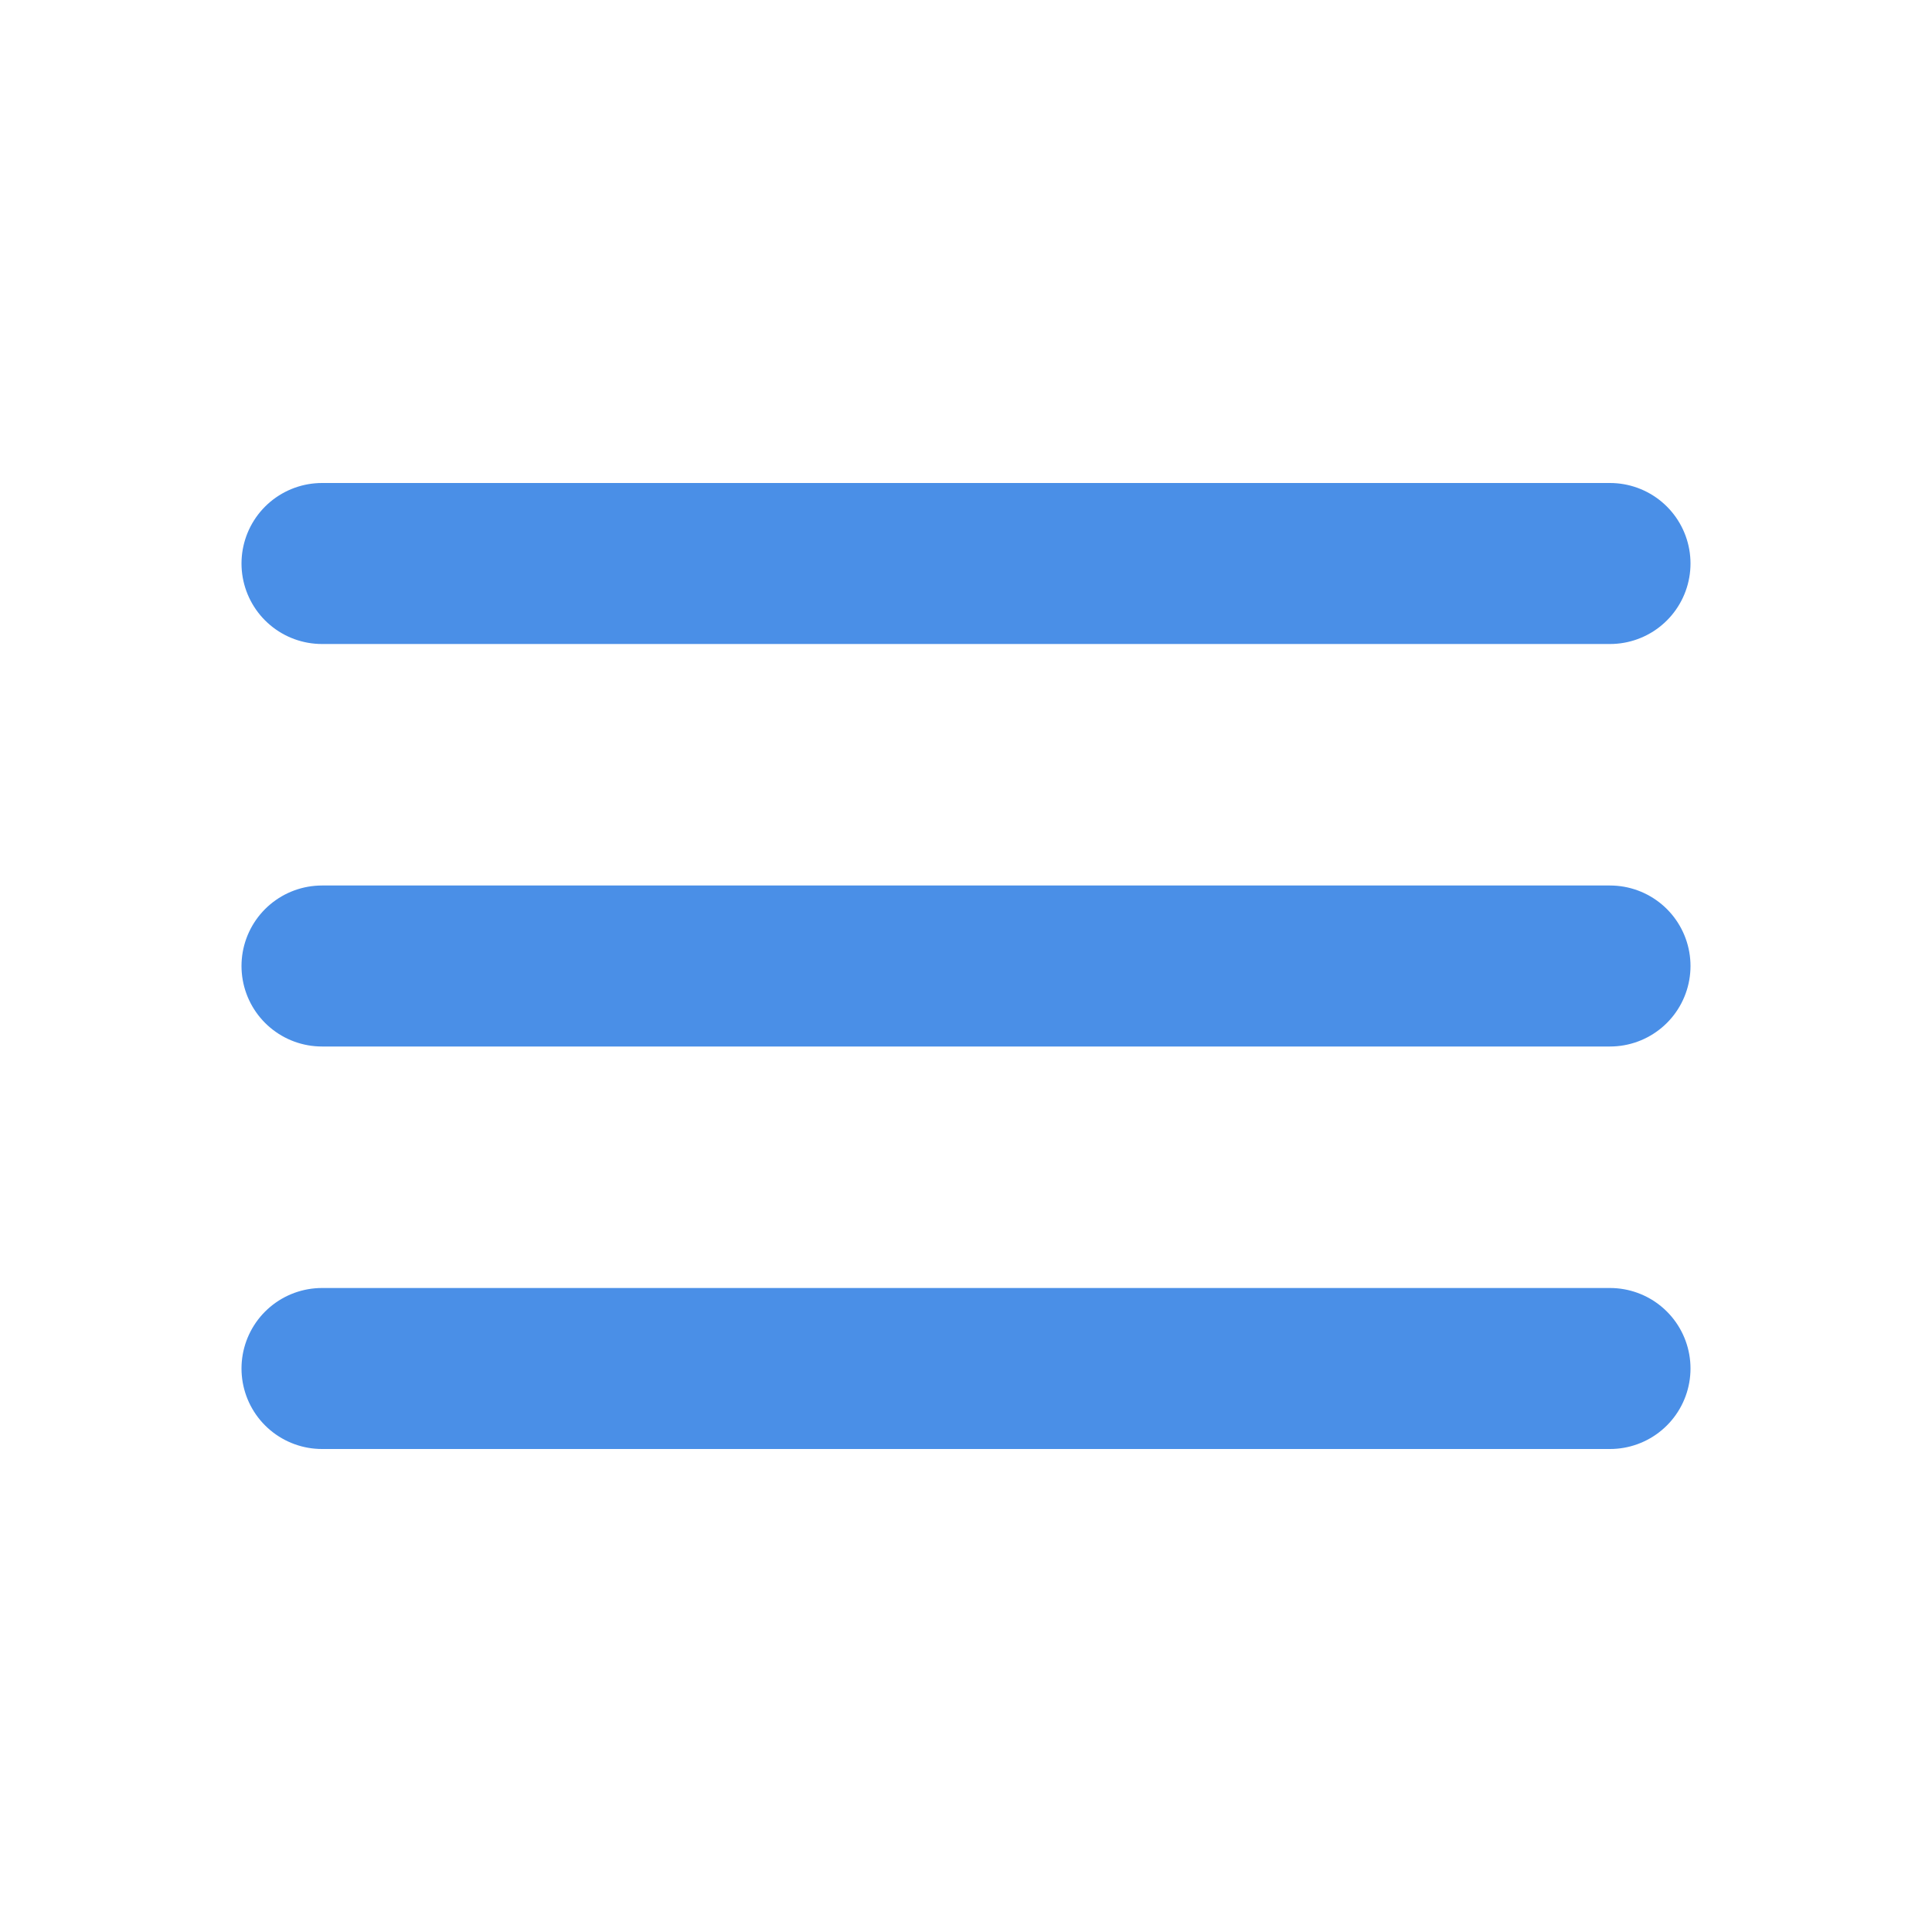
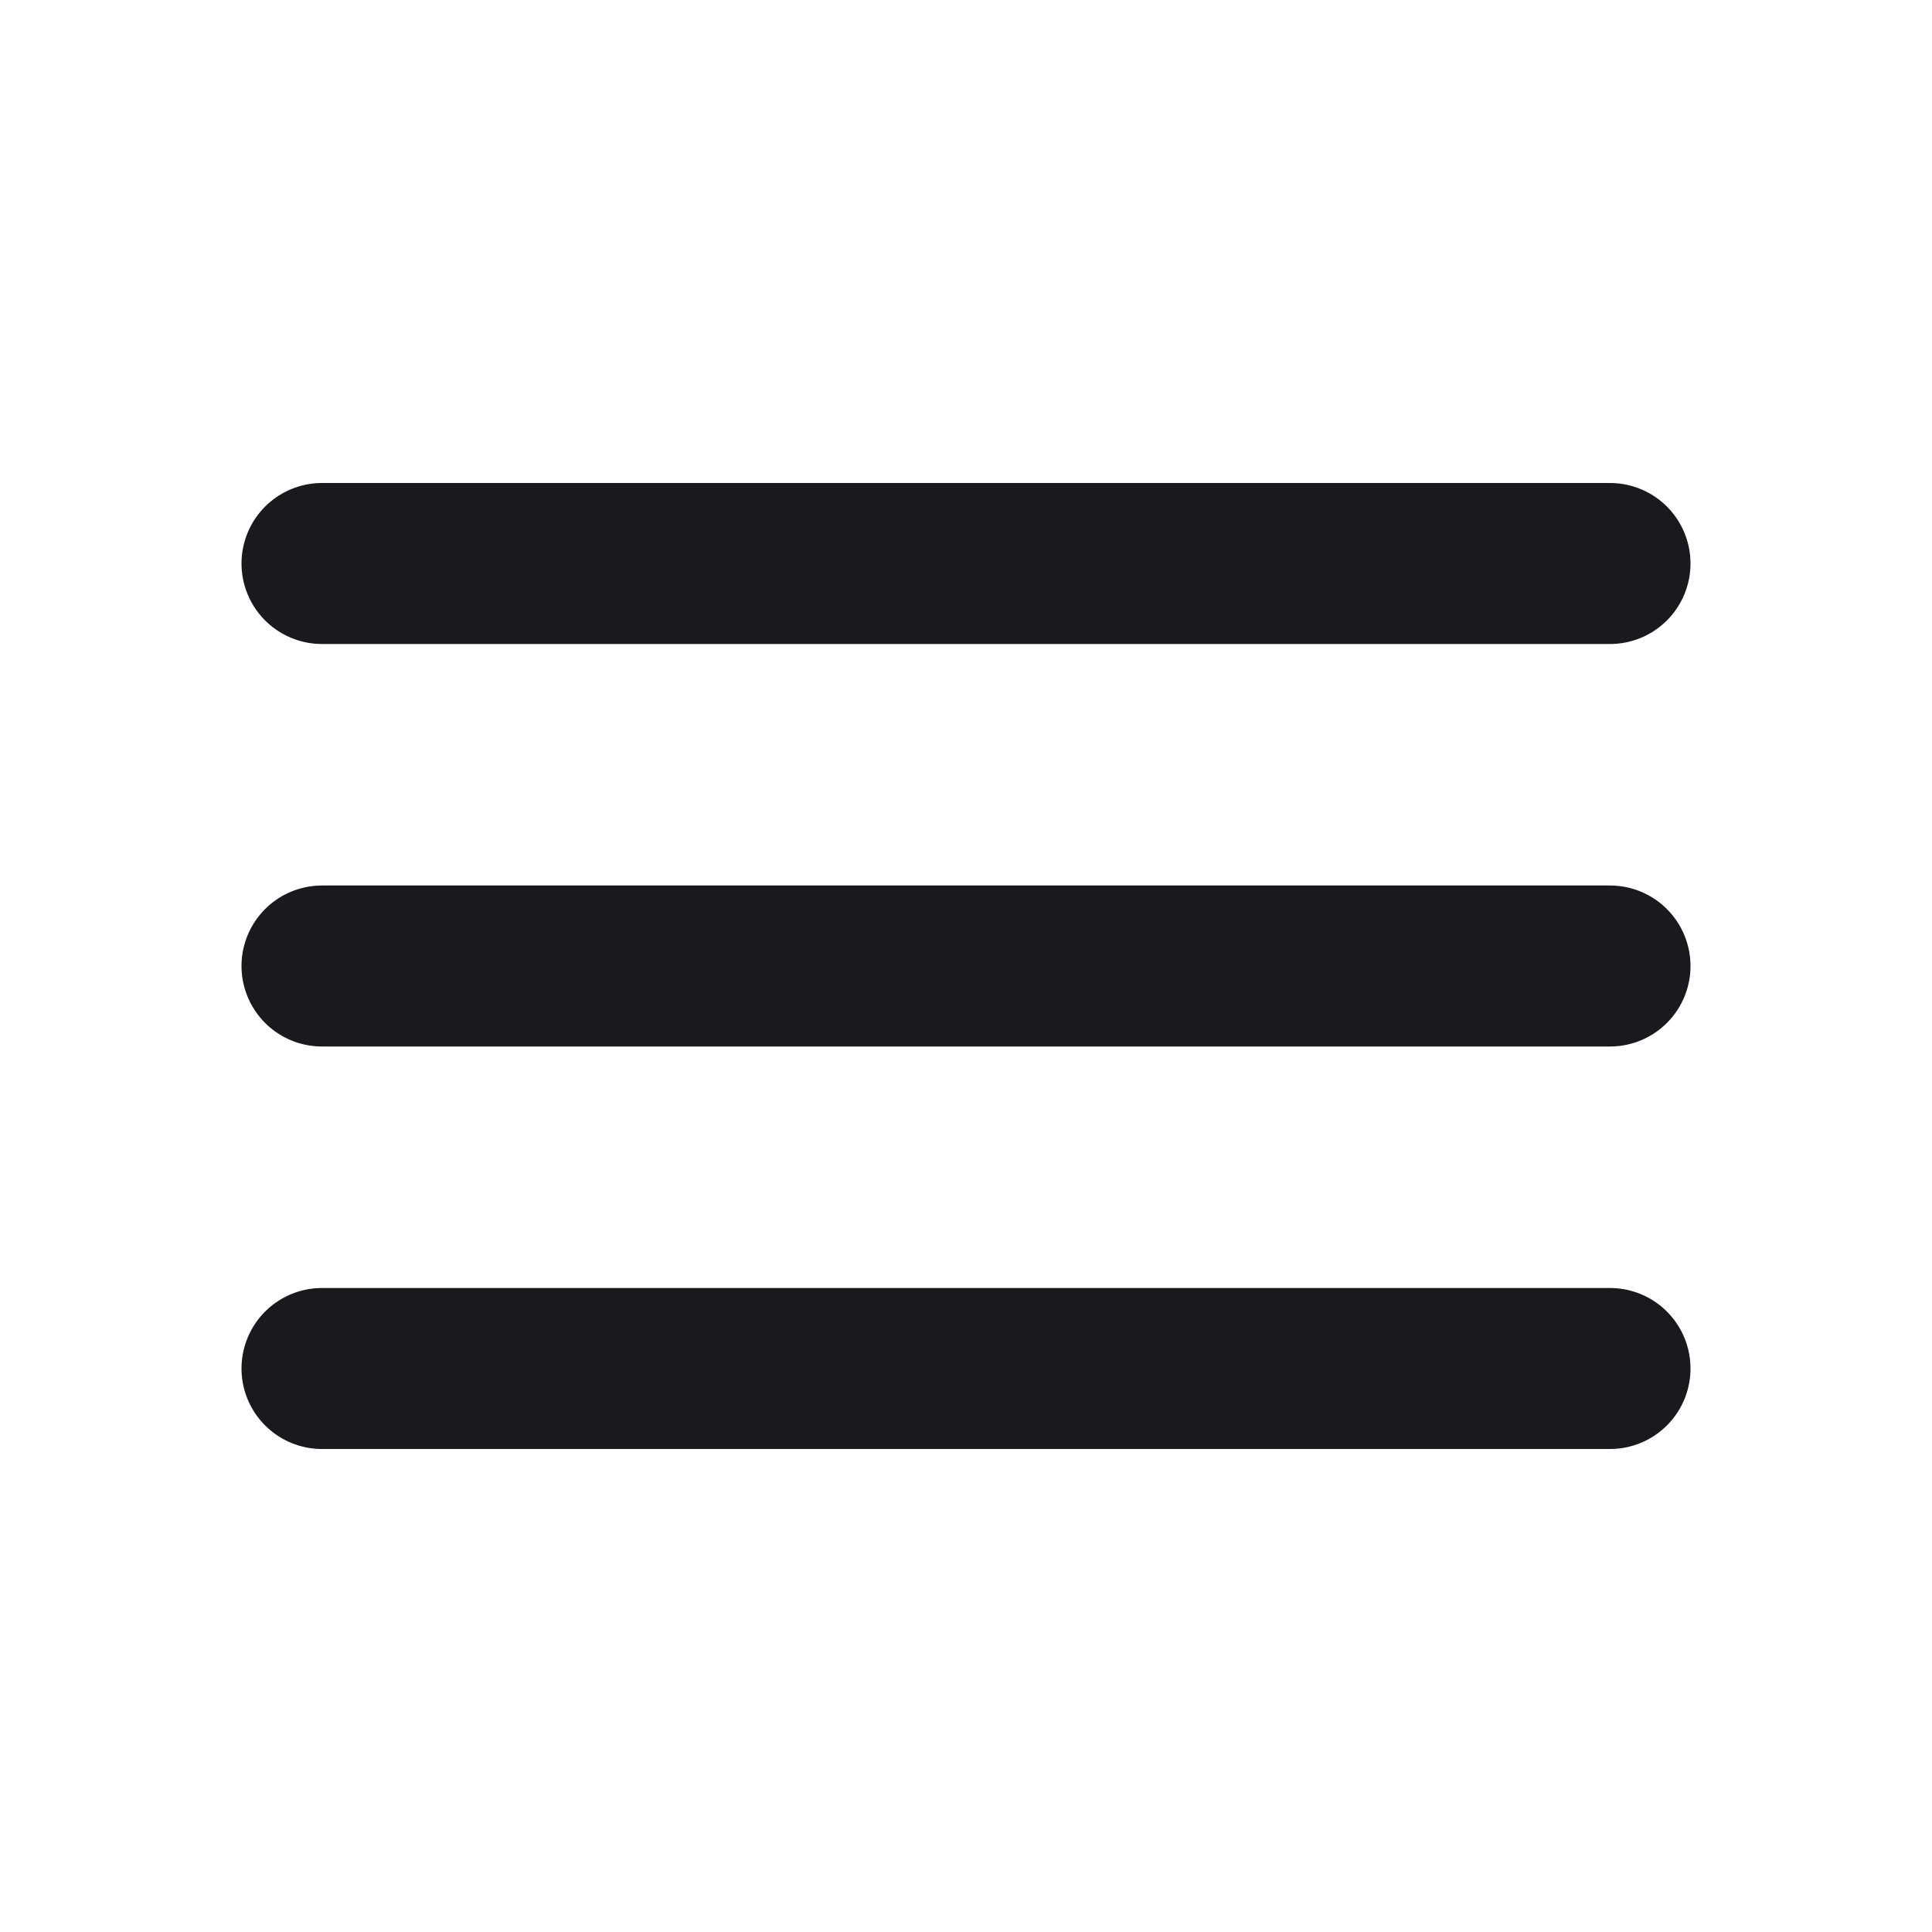
- <svg xmlns="http://www.w3.org/2000/svg" viewBox="0 0 24 24" fill="none" stroke="#4A8FE7" stroke-width="2" stroke-linecap="round">
+ <svg xmlns="http://www.w3.org/2000/svg" viewBox="0 0 24 24" fill="none" stroke="#1A1A1E" stroke-width="2" stroke-linecap="round">
  <path d="M4 7h16M4 12h16M4 17h16" />
</svg>
